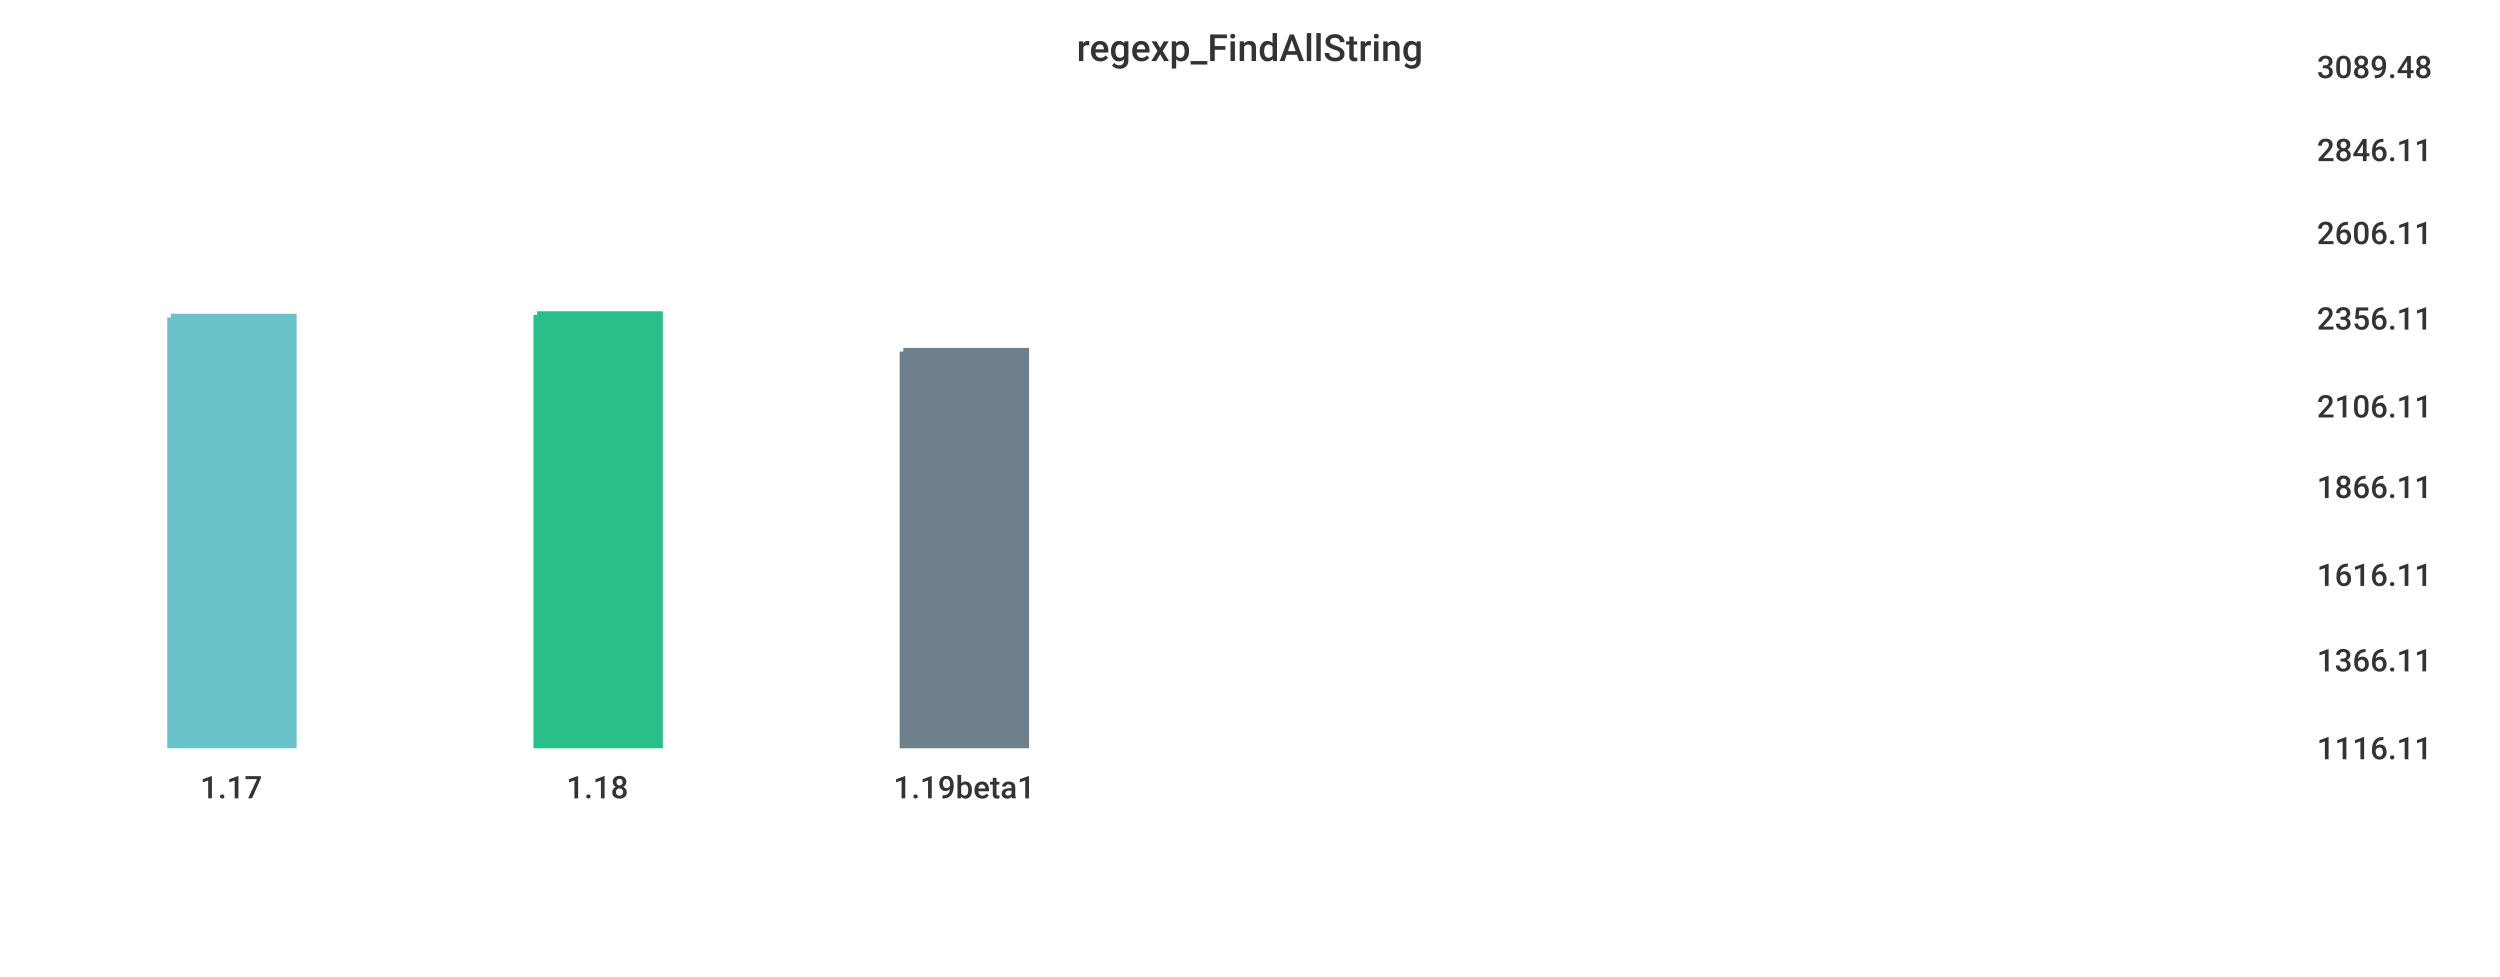
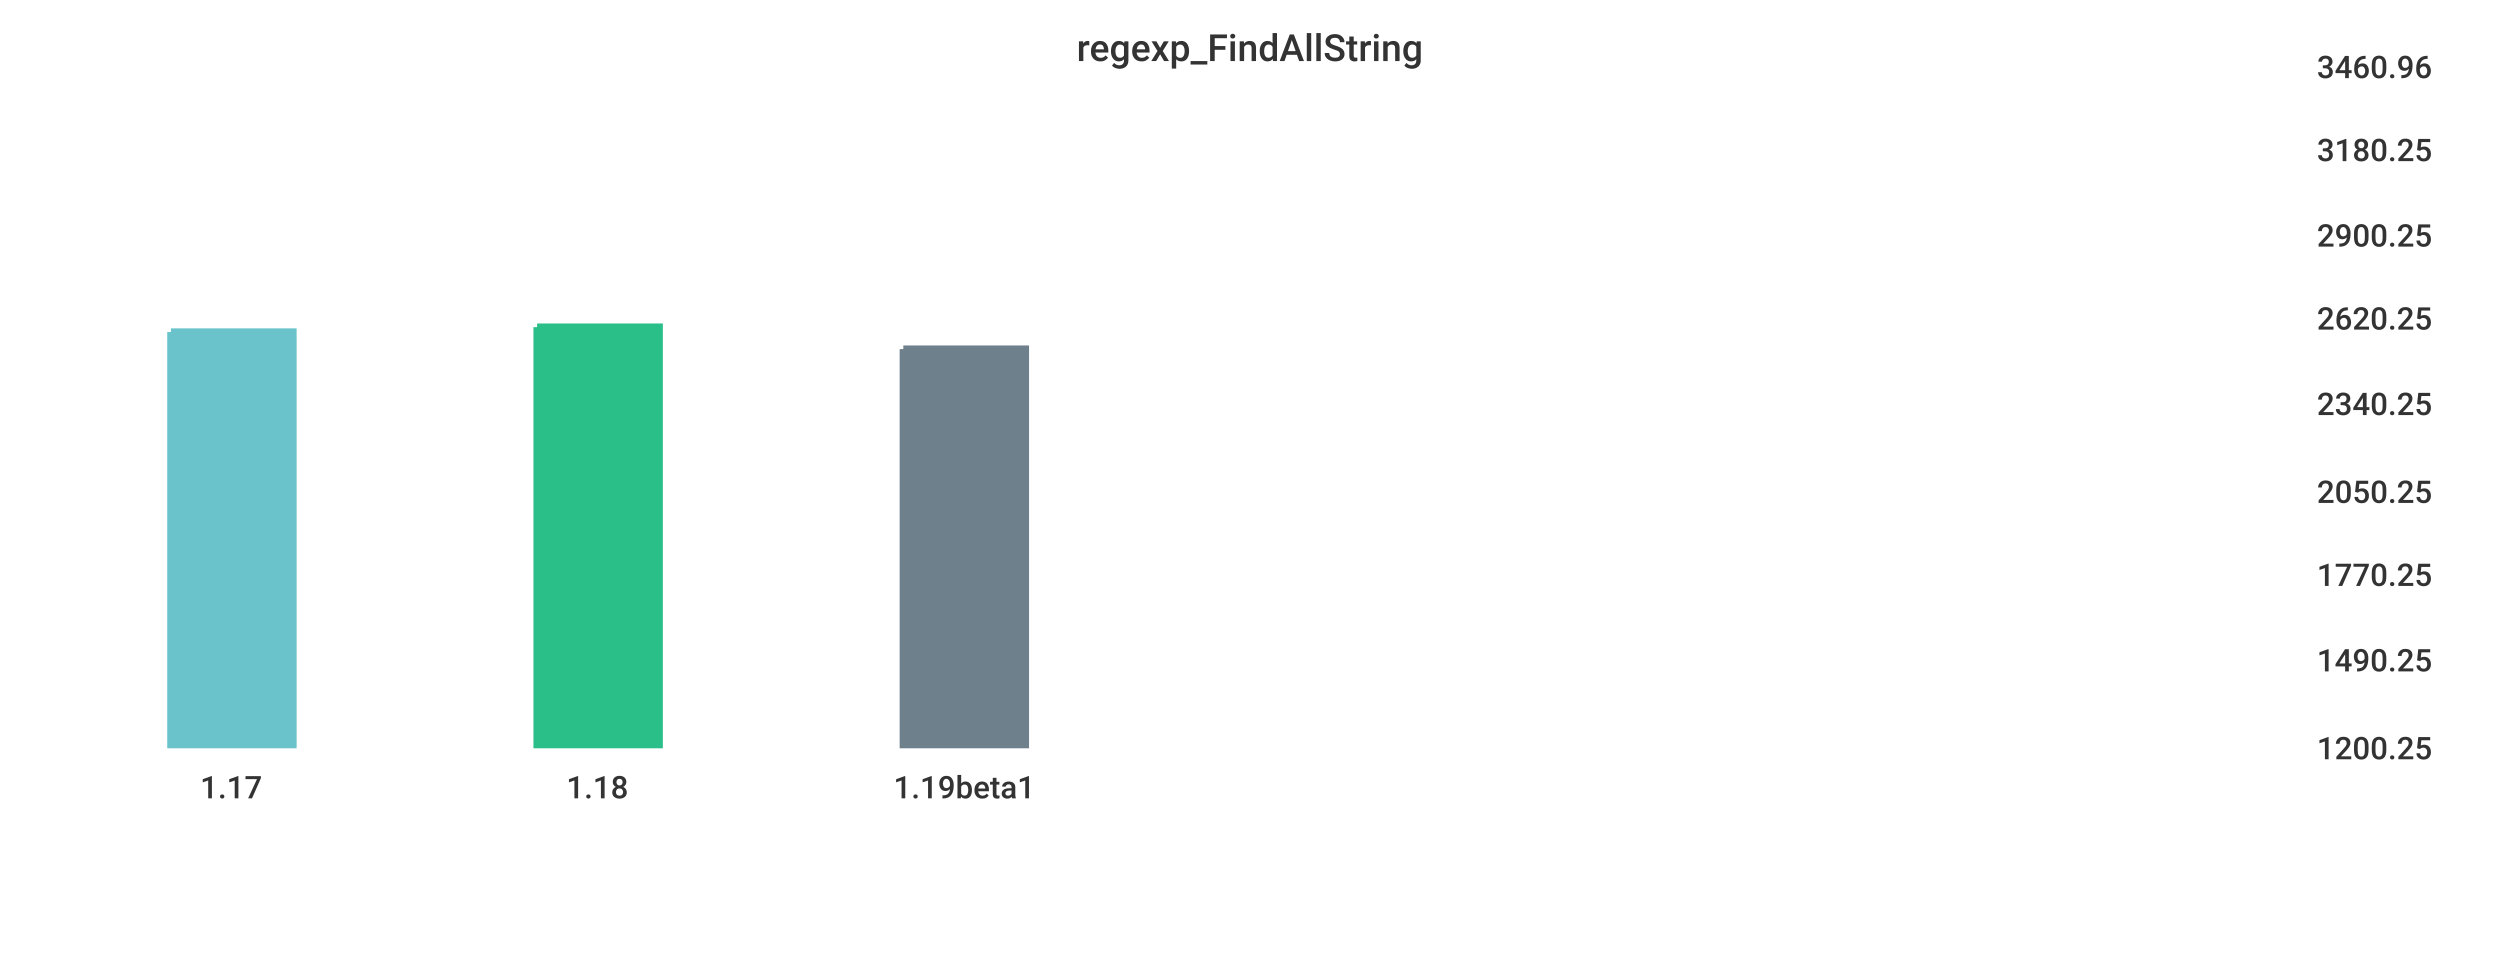
<svg xmlns="http://www.w3.org/2000/svg" width="1024" height="400">\n<path d="M 0 0 L 1024 0 L 1024 400 L 0 400 L 0 0" style="stroke-width:0;stroke:rgba(255,255,255,1.0);fill:rgba(255,255,255,1.0)" />
  <path d="M 20 26 L 934 26 L 934 305 L 20 305 L 20 26" style="stroke-width:0;stroke:rgba(255,255,255,1.0);fill:rgba(255,255,255,1.0)" />
-   <path d="M 70 130 L 120 130 L 120 305 L 70 305 L 70 130" style="stroke-width:3;stroke:rgba(106,195,203,1.0);fill:rgba(106,195,203,1.0)" />
-   <path d="M 220 129 L 270 129 L 270 305 L 220 305 L 220 129" style="stroke-width:3;stroke:rgba(42,190,137,1.0);fill:rgba(42,190,137,1.0)" />
-   <path d="M 370 144 L 420 144 L 420 305 L 370 305 L 370 144" style="stroke-width:3;stroke:rgba(110,128,139,1.0);fill:rgba(110,128,139,1.0)" />
+   <path d="M 70 136 L 120 136 L 120 305 L 70 305 L 70 136" style="stroke-width:3;stroke:rgba(106,195,203,1.0);fill:rgba(106,195,203,1.0)" />
+   <path d="M 220 134 L 270 134 L 270 305 L 220 305 L 220 134" style="stroke-width:3;stroke:rgba(42,190,137,1.0);fill:rgba(42,190,137,1.0)" />
+   <path d="M 370 143 L 420 143 L 420 305 L 370 305 L 370 143" style="stroke-width:3;stroke:rgba(110,128,139,1.0);fill:rgba(110,128,139,1.0)" />
  <path d="M 20 305 L 934 305" style="stroke-width:0;stroke:rgba(51,51,51,1.0);fill:none" />
  <path d="M 20 305 L 20 310" style="stroke-width:0;stroke:rgba(51,51,51,1.0);fill:none" />
  <text x="82" y="327" style="stroke-width:0;stroke:none;fill:rgba(51,51,51,1.0);font-size:12.8px;font-family:'Roboto Medium',sans-serif">1.17</text>
  <path d="M 170 305 L 170 310" style="stroke-width:0;stroke:rgba(51,51,51,1.0);fill:none" />
  <text x="232" y="327" style="stroke-width:0;stroke:none;fill:rgba(51,51,51,1.0);font-size:12.8px;font-family:'Roboto Medium',sans-serif">1.18</text>
  <path d="M 320 305 L 320 310" style="stroke-width:0;stroke:rgba(51,51,51,1.0);fill:none" />
  <text x="366" y="327" style="stroke-width:0;stroke:none;fill:rgba(51,51,51,1.0);font-size:12.8px;font-family:'Roboto Medium',sans-serif">1.19beta1</text>
  <path d="M 934 26 L 934 305" style="stroke-width:0;stroke:rgba(51,51,51,1.0);fill:none" />
  <path d="M 934 305 L 939 305" style="stroke-width:0;stroke:rgba(51,51,51,1.0);fill:none" />
  <path d="M 934 305 L 939 305" style="stroke-width:0;stroke:rgba(51,51,51,1.0);fill:none" />
-   <text x="949" y="311" style="stroke-width:0;stroke:none;fill:rgba(51,51,51,1.0);font-size:12.8px;font-family:'Roboto Medium',sans-serif">1116.11</text>
+   <text x="949" y="311" style="stroke-width:0;stroke:none;fill:rgba(51,51,51,1.0);font-size:12.8px;font-family:'Roboto Medium',sans-serif">1200.25</text>
  <path d="M 934 269 L 939 269" style="stroke-width:0;stroke:rgba(51,51,51,1.0);fill:none" />
-   <text x="949" y="275" style="stroke-width:0;stroke:none;fill:rgba(51,51,51,1.0);font-size:12.8px;font-family:'Roboto Medium',sans-serif">1366.11</text>
+   <text x="949" y="275" style="stroke-width:0;stroke:none;fill:rgba(51,51,51,1.0);font-size:12.8px;font-family:'Roboto Medium',sans-serif">1490.25</text>
  <path d="M 934 234 L 939 234" style="stroke-width:0;stroke:rgba(51,51,51,1.0);fill:none" />
-   <text x="949" y="240" style="stroke-width:0;stroke:none;fill:rgba(51,51,51,1.0);font-size:12.8px;font-family:'Roboto Medium',sans-serif">1616.11</text>
-   <path d="M 934 198 L 939 198" style="stroke-width:0;stroke:rgba(51,51,51,1.0);fill:none" />
-   <text x="949" y="204" style="stroke-width:0;stroke:none;fill:rgba(51,51,51,1.0);font-size:12.8px;font-family:'Roboto Medium',sans-serif">1866.11</text>
-   <path d="M 934 165 L 939 165" style="stroke-width:0;stroke:rgba(51,51,51,1.0);fill:none" />
-   <text x="949" y="171" style="stroke-width:0;stroke:none;fill:rgba(51,51,51,1.0);font-size:12.8px;font-family:'Roboto Medium',sans-serif">2106.11</text>
+   <text x="949" y="240" style="stroke-width:0;stroke:none;fill:rgba(51,51,51,1.0);font-size:12.8px;font-family:'Roboto Medium',sans-serif">1770.25</text>
+   <path d="M 934 200 L 939 200" style="stroke-width:0;stroke:rgba(51,51,51,1.0);fill:none" />
+   <text x="949" y="206" style="stroke-width:0;stroke:none;fill:rgba(51,51,51,1.0);font-size:12.8px;font-family:'Roboto Medium',sans-serif">2050.25</text>
+   <path d="M 934 164 L 939 164" style="stroke-width:0;stroke:rgba(51,51,51,1.0);fill:none" />
+   <text x="949" y="170" style="stroke-width:0;stroke:none;fill:rgba(51,51,51,1.0);font-size:12.8px;font-family:'Roboto Medium',sans-serif">2340.25</text>
  <path d="M 934 129 L 939 129" style="stroke-width:0;stroke:rgba(51,51,51,1.0);fill:none" />
-   <text x="949" y="135" style="stroke-width:0;stroke:none;fill:rgba(51,51,51,1.0);font-size:12.8px;font-family:'Roboto Medium',sans-serif">2356.11</text>
-   <path d="M 934 94 L 939 94" style="stroke-width:0;stroke:rgba(51,51,51,1.0);fill:none" />
-   <text x="949" y="100" style="stroke-width:0;stroke:none;fill:rgba(51,51,51,1.0);font-size:12.8px;font-family:'Roboto Medium',sans-serif">2606.11</text>
+   <text x="949" y="135" style="stroke-width:0;stroke:none;fill:rgba(51,51,51,1.0);font-size:12.8px;font-family:'Roboto Medium',sans-serif">2620.25</text>
+   <path d="M 934 95 L 939 95" style="stroke-width:0;stroke:rgba(51,51,51,1.0);fill:none" />
+   <text x="949" y="101" style="stroke-width:0;stroke:none;fill:rgba(51,51,51,1.0);font-size:12.8px;font-family:'Roboto Medium',sans-serif">2900.25</text>
  <path d="M 934 60 L 939 60" style="stroke-width:0;stroke:rgba(51,51,51,1.0);fill:none" />
-   <text x="949" y="66" style="stroke-width:0;stroke:none;fill:rgba(51,51,51,1.0);font-size:12.8px;font-family:'Roboto Medium',sans-serif">2846.11</text>
+   <text x="949" y="66" style="stroke-width:0;stroke:none;fill:rgba(51,51,51,1.0);font-size:12.8px;font-family:'Roboto Medium',sans-serif">3180.25</text>
  <path d="M 934 26 L 939 26" style="stroke-width:0;stroke:rgba(51,51,51,1.0);fill:none" />
-   <text x="949" y="32" style="stroke-width:0;stroke:none;fill:rgba(51,51,51,1.0);font-size:12.8px;font-family:'Roboto Medium',sans-serif">3089.48</text>
+   <text x="949" y="32" style="stroke-width:0;stroke:none;fill:rgba(51,51,51,1.0);font-size:12.8px;font-family:'Roboto Medium',sans-serif">3460.96</text>
  <text x="441" y="25" style="stroke-width:0;stroke:none;fill:rgba(51,51,51,1.0);font-size:15.3px;font-family:'Roboto Medium',sans-serif">regexp_FindAllString</text>
</svg>
